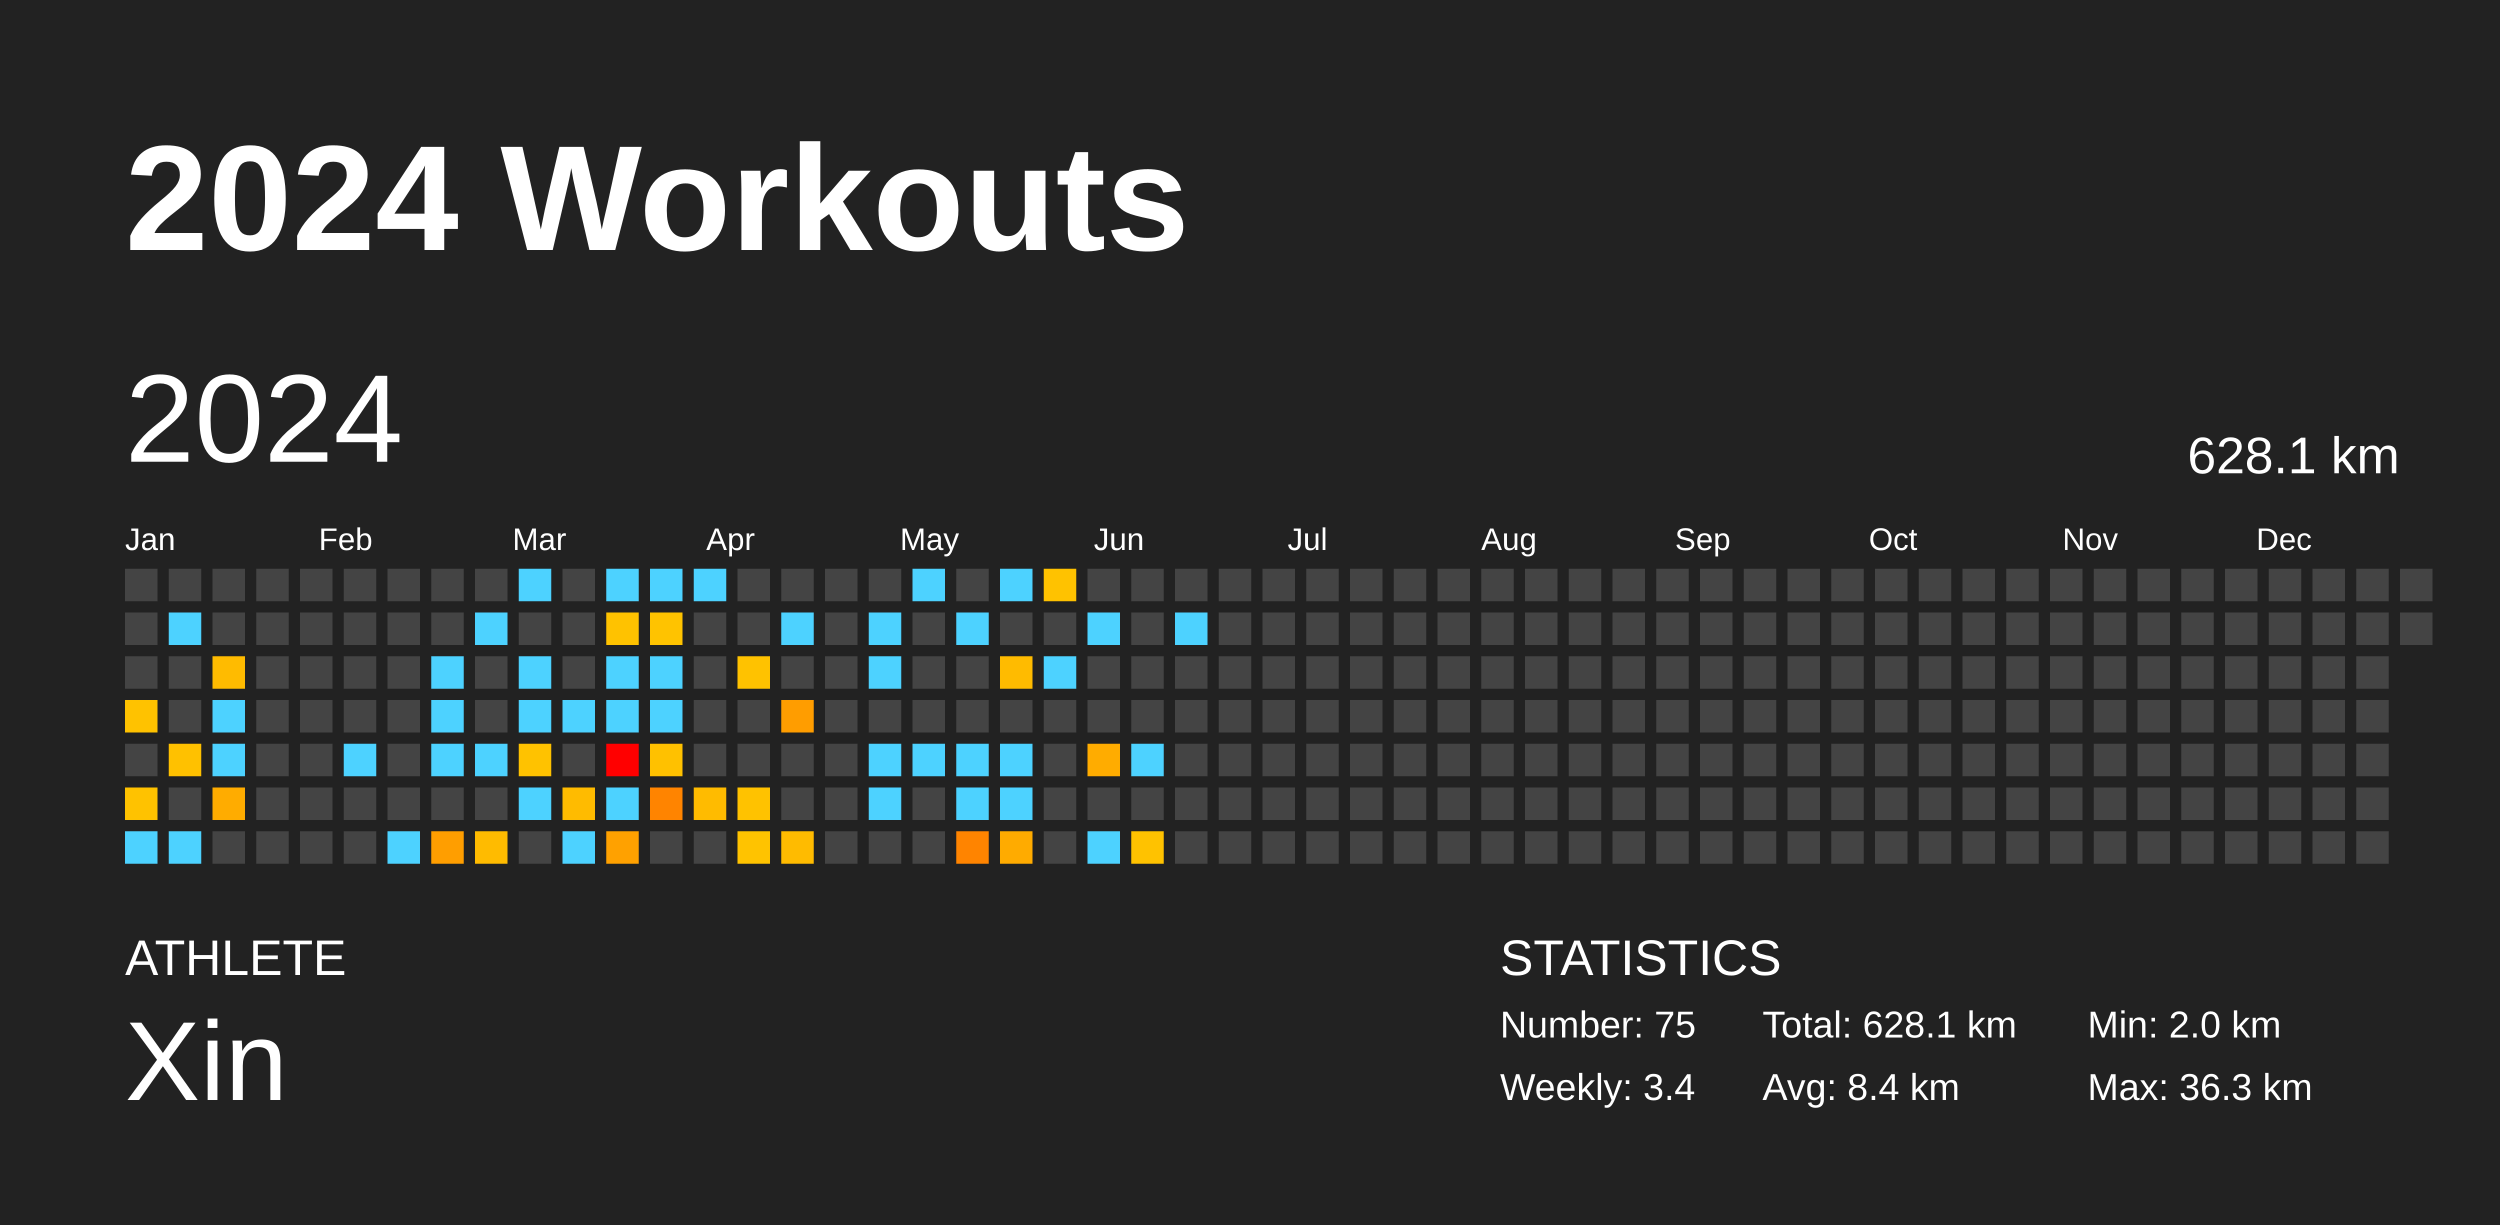
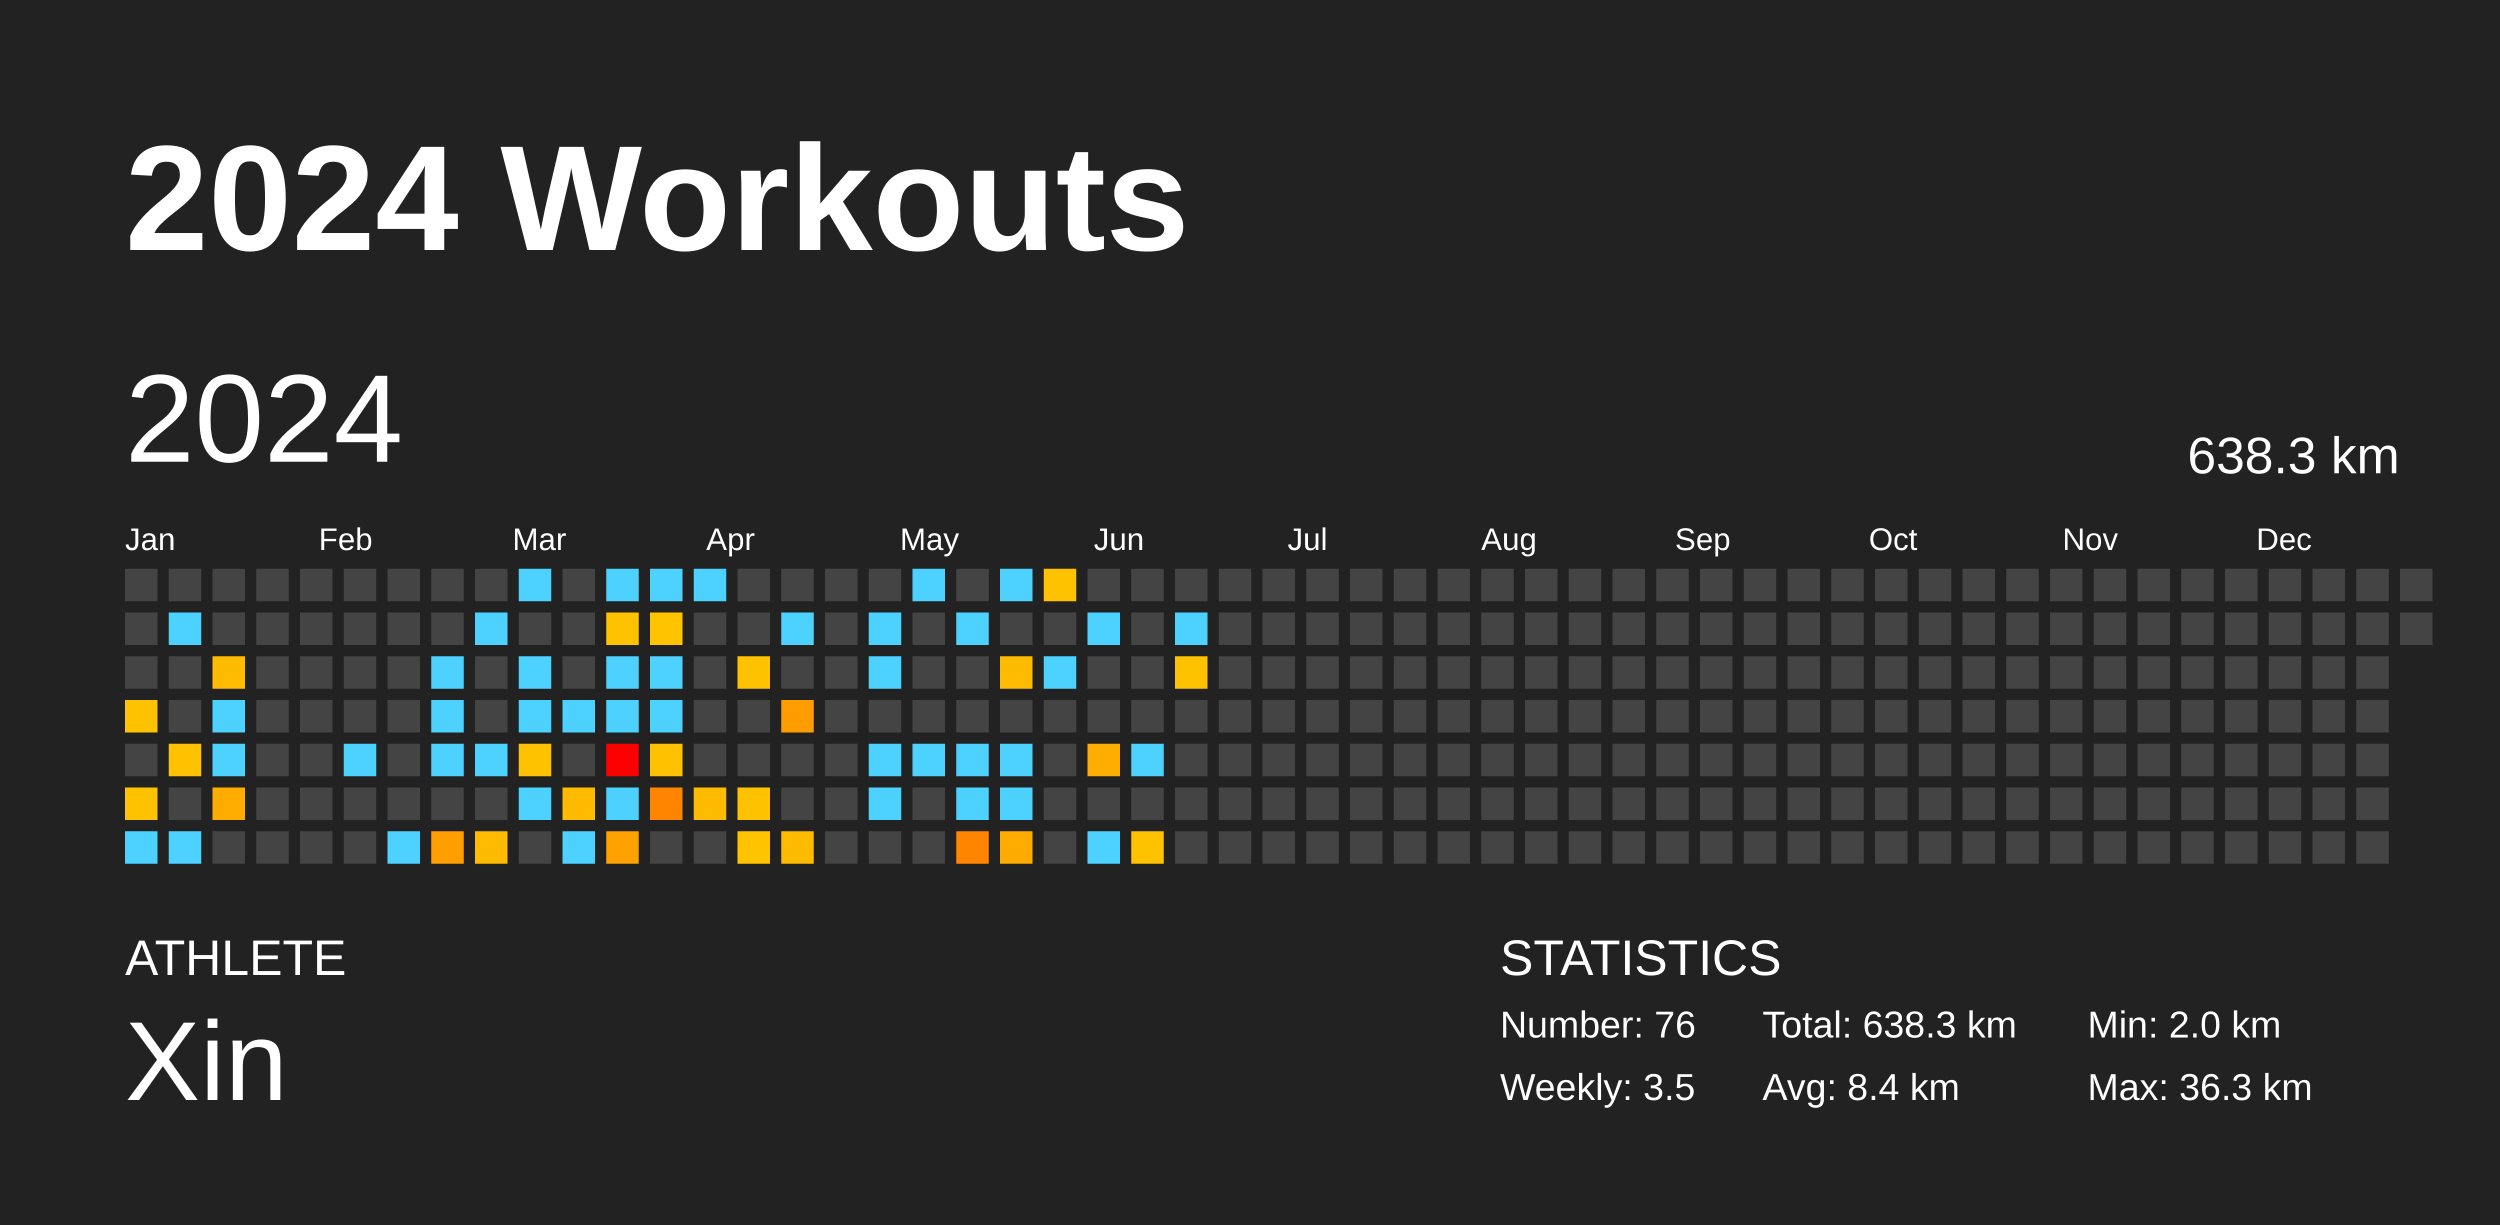
<svg xmlns="http://www.w3.org/2000/svg" baseProfile="full" height="98mm" version="1.1" viewBox="0,0,200,98" width="200mm">
  <defs />
  <rect fill="#222222" height="98" width="200" x="0" y="0" />
  <text fill="#FFFFFF" style="font-size:12px; font-family:Arial; font-weight:bold;" x="10" y="20">2024 Workouts</text>
  <text fill="#FFFFFF" style="font-size:4px; font-family:Arial" x="10" y="78">ATHLETE</text>
  <text fill="#FFFFFF" style="font-size:9px; font-family:Arial" x="10" y="88">Xin</text>
  <text fill="#FFFFFF" style="font-size:4px; font-family:Arial" x="120" y="78">STATISTICS</text>
-   <text fill="#FFFFFF" style="font-size:3px; font-family:Arial" x="120" y="83">Number: 75</text>
-   <text fill="#FFFFFF" style="font-size:3px; font-family:Arial" x="120" y="88">Weekly: 3.4</text>
-   <text fill="#FFFFFF" style="font-size:3px; font-family:Arial" x="141" y="83">Total: 628.1 km</text>
+   <text fill="#FFFFFF" style="font-size:3px; font-family:Arial" x="120" y="83">Number: 76</text>
+   <text fill="#FFFFFF" style="font-size:3px; font-family:Arial" x="120" y="88">Weekly: 3.5</text>
+   <text fill="#FFFFFF" style="font-size:3px; font-family:Arial" x="141" y="83">Total: 638.3 km</text>
  <text fill="#FFFFFF" style="font-size:3px; font-family:Arial" x="141" y="88">Avg: 8.4 km</text>
  <text fill="#FFFFFF" style="font-size:3px; font-family:Arial" x="167" y="83">Min: 2.0 km</text>
  <text fill="#FFFFFF" style="font-size:3px; font-family:Arial" x="167" y="88">Max: 36.3 km</text>
  <text dominant-baseline="hanging" fill="#FFFFFF" style="font-size:10.0px; font-family:Arial;" x="10" y="30">2024</text>
-   <text dominant-baseline="hanging" fill="#FFFFFF" style="font-size:4.125px; font-family:Arial;" x="175" y="35">628.1 km</text>
+   <text dominant-baseline="hanging" fill="#FFFFFF" style="font-size:4.125px; font-family:Arial;" x="175" y="35">638.3 km</text>
  <text fill="#FFFFFF" style="font-size:2.5px; font-family:Arial" x="10.0" y="44">Jan</text>
  <text fill="#FFFFFF" style="font-size:2.5px; font-family:Arial" x="25.5" y="44">Feb</text>
  <text fill="#FFFFFF" style="font-size:2.5px; font-family:Arial" x="41.0" y="44">Mar</text>
  <text fill="#FFFFFF" style="font-size:2.5px; font-family:Arial" x="56.5" y="44">Apr</text>
  <text fill="#FFFFFF" style="font-size:2.5px; font-family:Arial" x="72.0" y="44">May</text>
  <text fill="#FFFFFF" style="font-size:2.5px; font-family:Arial" x="87.5" y="44">Jun</text>
  <text fill="#FFFFFF" style="font-size:2.5px; font-family:Arial" x="103.0" y="44">Jul</text>
  <text fill="#FFFFFF" style="font-size:2.5px; font-family:Arial" x="118.5" y="44">Aug</text>
  <text fill="#FFFFFF" style="font-size:2.5px; font-family:Arial" x="134.0" y="44">Sep</text>
  <text fill="#FFFFFF" style="font-size:2.5px; font-family:Arial" x="149.5" y="44">Oct</text>
  <text fill="#FFFFFF" style="font-size:2.5px; font-family:Arial" x="165.0" y="44">Nov</text>
  <text fill="#FFFFFF" style="font-size:2.5px; font-family:Arial" x="180.5" y="44">Dec</text>
  <rect fill="#444444" height="2.6" width="2.6" x="10.0" y="45.5" />
  <rect fill="#444444" height="2.6" width="2.6" x="10.0" y="49.0" />
  <rect fill="#444444" height="2.6" width="2.6" x="10.0" y="52.5" />
  <rect fill="#ffc200" height="2.6" width="2.6" x="10.0" y="56.0" />
  <rect fill="#444444" height="2.6" width="2.6" x="10.0" y="59.5" />
  <rect fill="#ffc200" height="2.6" width="2.6" x="10.0" y="63.0" />
  <rect fill="#4dd2ff" height="2.6" width="2.6" x="10.0" y="66.5" />
  <rect fill="#444444" height="2.6" width="2.6" x="13.5" y="45.5" />
  <rect fill="#4dd2ff" height="2.6" width="2.6" x="13.5" y="49.0" />
  <rect fill="#444444" height="2.6" width="2.6" x="13.5" y="52.5" />
  <rect fill="#444444" height="2.6" width="2.6" x="13.5" y="56.0" />
  <rect fill="#ffc100" height="2.6" width="2.6" x="13.5" y="59.5" />
  <rect fill="#444444" height="2.6" width="2.6" x="13.5" y="63.0" />
  <rect fill="#4dd2ff" height="2.6" width="2.6" x="13.5" y="66.5" />
  <rect fill="#444444" height="2.6" width="2.6" x="17.0" y="45.5" />
  <rect fill="#444444" height="2.6" width="2.6" x="17.0" y="49.0" />
  <rect fill="#ffbb00" height="2.6" width="2.6" x="17.0" y="52.5" />
  <rect fill="#4dd2ff" height="2.6" width="2.6" x="17.0" y="56.0" />
  <rect fill="#4dd2ff" height="2.6" width="2.6" x="17.0" y="59.5" />
  <rect fill="#ffac00" height="2.6" width="2.6" x="17.0" y="63.0" />
  <rect fill="#444444" height="2.6" width="2.6" x="17.0" y="66.5" />
  <rect fill="#444444" height="2.6" width="2.6" x="20.5" y="45.5" />
  <rect fill="#444444" height="2.6" width="2.6" x="20.5" y="49.0" />
  <rect fill="#444444" height="2.6" width="2.6" x="20.5" y="52.5" />
  <rect fill="#444444" height="2.6" width="2.6" x="20.5" y="56.0" />
  <rect fill="#444444" height="2.6" width="2.6" x="20.5" y="59.5" />
  <rect fill="#444444" height="2.6" width="2.6" x="20.5" y="63.0" />
  <rect fill="#444444" height="2.6" width="2.6" x="20.5" y="66.5" />
  <rect fill="#444444" height="2.6" width="2.6" x="24.0" y="45.5" />
  <rect fill="#444444" height="2.6" width="2.6" x="24.0" y="49.0" />
  <rect fill="#444444" height="2.6" width="2.6" x="24.0" y="52.5" />
  <rect fill="#444444" height="2.6" width="2.6" x="24.0" y="56.0" />
  <rect fill="#444444" height="2.6" width="2.6" x="24.0" y="59.5" />
  <rect fill="#444444" height="2.6" width="2.6" x="24.0" y="63.0" />
  <rect fill="#444444" height="2.6" width="2.6" x="24.0" y="66.5" />
  <rect fill="#444444" height="2.6" width="2.6" x="27.5" y="45.5" />
  <rect fill="#444444" height="2.6" width="2.6" x="27.5" y="49.0" />
  <rect fill="#444444" height="2.6" width="2.6" x="27.5" y="52.5" />
  <rect fill="#444444" height="2.6" width="2.6" x="27.5" y="56.0" />
  <rect fill="#4dd2ff" height="2.6" width="2.6" x="27.5" y="59.5" />
  <rect fill="#444444" height="2.6" width="2.6" x="27.5" y="63.0" />
  <rect fill="#444444" height="2.6" width="2.6" x="27.5" y="66.5" />
  <rect fill="#444444" height="2.6" width="2.6" x="31.0" y="45.5" />
  <rect fill="#444444" height="2.6" width="2.6" x="31.0" y="49.0" />
  <rect fill="#444444" height="2.6" width="2.6" x="31.0" y="52.5" />
  <rect fill="#444444" height="2.6" width="2.6" x="31.0" y="56.0" />
  <rect fill="#444444" height="2.6" width="2.6" x="31.0" y="59.5" />
  <rect fill="#444444" height="2.6" width="2.6" x="31.0" y="63.0" />
  <rect fill="#4dd2ff" height="2.6" width="2.6" x="31.0" y="66.5" />
  <rect fill="#444444" height="2.6" width="2.6" x="34.5" y="45.5" />
  <rect fill="#444444" height="2.6" width="2.6" x="34.5" y="49.0" />
  <rect fill="#4dd2ff" height="2.6" width="2.6" x="34.5" y="52.5" />
  <rect fill="#4dd2ff" height="2.6" width="2.6" x="34.5" y="56.0" />
  <rect fill="#4dd2ff" height="2.6" width="2.6" x="34.5" y="59.5" />
  <rect fill="#444444" height="2.6" width="2.6" x="34.5" y="63.0" />
  <rect fill="#ff9e00" height="2.6" width="2.6" x="34.5" y="66.5" />
  <rect fill="#444444" height="2.6" width="2.6" x="38.0" y="45.5" />
  <rect fill="#4dd2ff" height="2.6" width="2.6" x="38.0" y="49.0" />
  <rect fill="#444444" height="2.6" width="2.6" x="38.0" y="52.5" />
  <rect fill="#444444" height="2.6" width="2.6" x="38.0" y="56.0" />
  <rect fill="#4dd2ff" height="2.6" width="2.6" x="38.0" y="59.5" />
  <rect fill="#444444" height="2.6" width="2.6" x="38.0" y="63.0" />
  <rect fill="#ffbb00" height="2.6" width="2.6" x="38.0" y="66.5" />
  <rect fill="#4dd2ff" height="2.6" width="2.6" x="41.5" y="45.5" />
  <rect fill="#444444" height="2.6" width="2.6" x="41.5" y="49.0" />
  <rect fill="#4dd2ff" height="2.6" width="2.6" x="41.5" y="52.5" />
  <rect fill="#4dd2ff" height="2.6" width="2.6" x="41.5" y="56.0" />
  <rect fill="#ffc200" height="2.6" width="2.6" x="41.5" y="59.5" />
  <rect fill="#4dd2ff" height="2.6" width="2.6" x="41.5" y="63.0" />
  <rect fill="#444444" height="2.6" width="2.6" x="41.5" y="66.5" />
  <rect fill="#444444" height="2.6" width="2.6" x="45.0" y="45.5" />
  <rect fill="#444444" height="2.6" width="2.6" x="45.0" y="49.0" />
  <rect fill="#444444" height="2.6" width="2.6" x="45.0" y="52.5" />
  <rect fill="#4dd2ff" height="2.6" width="2.6" x="45.0" y="56.0" />
  <rect fill="#444444" height="2.6" width="2.6" x="45.0" y="59.5" />
  <rect fill="#ffbb00" height="2.6" width="2.6" x="45.0" y="63.0" />
  <rect fill="#4dd2ff" height="2.6" width="2.6" x="45.0" y="66.5" />
  <rect fill="#4dd2ff" height="2.6" width="2.6" x="48.5" y="45.5" />
  <rect fill="#ffc200" height="2.6" width="2.6" x="48.5" y="49.0" />
  <rect fill="#4dd2ff" height="2.6" width="2.6" x="48.5" y="52.5" />
  <rect fill="#4dd2ff" height="2.6" width="2.6" x="48.5" y="56.0" />
  <rect fill="red" height="2.6" width="2.6" x="48.5" y="59.5" />
  <rect fill="#4dd2ff" height="2.6" width="2.6" x="48.5" y="63.0" />
  <rect fill="#ffa100" height="2.6" width="2.6" x="48.5" y="66.5" />
  <rect fill="#4dd2ff" height="2.6" width="2.6" x="52.0" y="45.5" />
  <rect fill="#ffc300" height="2.6" width="2.6" x="52.0" y="49.0" />
  <rect fill="#4dd2ff" height="2.6" width="2.6" x="52.0" y="52.5" />
  <rect fill="#4dd2ff" height="2.6" width="2.6" x="52.0" y="56.0" />
  <rect fill="#ffc100" height="2.6" width="2.6" x="52.0" y="59.5" />
  <rect fill="#ff8400" height="2.6" width="2.6" x="52.0" y="63.0" />
  <rect fill="#444444" height="2.6" width="2.6" x="52.0" y="66.5" />
  <rect fill="#4dd2ff" height="2.6" width="2.6" x="55.5" y="45.5" />
  <rect fill="#444444" height="2.6" width="2.6" x="55.5" y="49.0" />
  <rect fill="#444444" height="2.6" width="2.6" x="55.5" y="52.5" />
  <rect fill="#444444" height="2.6" width="2.6" x="55.5" y="56.0" />
  <rect fill="#444444" height="2.6" width="2.6" x="55.5" y="59.5" />
  <rect fill="#ffbb00" height="2.6" width="2.6" x="55.5" y="63.0" />
  <rect fill="#444444" height="2.6" width="2.6" x="55.5" y="66.5" />
  <rect fill="#444444" height="2.6" width="2.6" x="59.0" y="45.5" />
  <rect fill="#444444" height="2.6" width="2.6" x="59.0" y="49.0" />
  <rect fill="#ffc200" height="2.6" width="2.6" x="59.0" y="52.5" />
  <rect fill="#444444" height="2.6" width="2.6" x="59.0" y="56.0" />
  <rect fill="#444444" height="2.6" width="2.6" x="59.0" y="59.5" />
  <rect fill="#ffc200" height="2.6" width="2.6" x="59.0" y="63.0" />
  <rect fill="#ffc300" height="2.6" width="2.6" x="59.0" y="66.5" />
  <rect fill="#444444" height="2.6" width="2.6" x="62.5" y="45.5" />
  <rect fill="#4dd2ff" height="2.6" width="2.6" x="62.5" y="49.0" />
  <rect fill="#444444" height="2.6" width="2.6" x="62.5" y="52.5" />
  <rect fill="#ff9d00" height="2.6" width="2.6" x="62.5" y="56.0" />
  <rect fill="#444444" height="2.6" width="2.6" x="62.5" y="59.5" />
  <rect fill="#444444" height="2.6" width="2.6" x="62.5" y="63.0" />
  <rect fill="#ffbb00" height="2.6" width="2.6" x="62.5" y="66.5" />
  <rect fill="#444444" height="2.6" width="2.6" x="66.0" y="45.5" />
  <rect fill="#444444" height="2.6" width="2.6" x="66.0" y="49.0" />
  <rect fill="#444444" height="2.6" width="2.6" x="66.0" y="52.5" />
  <rect fill="#444444" height="2.6" width="2.6" x="66.0" y="56.0" />
  <rect fill="#444444" height="2.6" width="2.6" x="66.0" y="59.5" />
  <rect fill="#444444" height="2.6" width="2.6" x="66.0" y="63.0" />
  <rect fill="#444444" height="2.6" width="2.6" x="66.0" y="66.5" />
  <rect fill="#444444" height="2.6" width="2.6" x="69.5" y="45.5" />
  <rect fill="#4dd2ff" height="2.6" width="2.6" x="69.5" y="49.0" />
  <rect fill="#4dd2ff" height="2.6" width="2.6" x="69.5" y="52.5" />
  <rect fill="#444444" height="2.6" width="2.6" x="69.5" y="56.0" />
  <rect fill="#4dd2ff" height="2.6" width="2.6" x="69.5" y="59.5" />
  <rect fill="#4dd2ff" height="2.6" width="2.6" x="69.5" y="63.0" />
  <rect fill="#444444" height="2.6" width="2.6" x="69.5" y="66.5" />
  <rect fill="#4dd2ff" height="2.6" width="2.6" x="73.0" y="45.5" />
  <rect fill="#444444" height="2.6" width="2.6" x="73.0" y="49.0" />
  <rect fill="#444444" height="2.6" width="2.6" x="73.0" y="52.5" />
  <rect fill="#444444" height="2.6" width="2.6" x="73.0" y="56.0" />
  <rect fill="#4dd2ff" height="2.6" width="2.6" x="73.0" y="59.5" />
  <rect fill="#444444" height="2.6" width="2.6" x="73.0" y="63.0" />
  <rect fill="#444444" height="2.6" width="2.6" x="73.0" y="66.5" />
  <rect fill="#444444" height="2.6" width="2.6" x="76.5" y="45.5" />
  <rect fill="#4dd2ff" height="2.6" width="2.6" x="76.5" y="49.0" />
  <rect fill="#444444" height="2.6" width="2.6" x="76.5" y="52.5" />
  <rect fill="#444444" height="2.6" width="2.6" x="76.5" y="56.0" />
  <rect fill="#4dd2ff" height="2.6" width="2.6" x="76.5" y="59.5" />
  <rect fill="#4dd2ff" height="2.6" width="2.6" x="76.5" y="63.0" />
  <rect fill="#ff8400" height="2.6" width="2.6" x="76.5" y="66.5" />
  <rect fill="#4dd2ff" height="2.6" width="2.6" x="80.0" y="45.5" />
  <rect fill="#444444" height="2.6" width="2.6" x="80.0" y="49.0" />
  <rect fill="#ffbb00" height="2.6" width="2.6" x="80.0" y="52.5" />
  <rect fill="#444444" height="2.6" width="2.6" x="80.0" y="56.0" />
  <rect fill="#4dd2ff" height="2.6" width="2.6" x="80.0" y="59.5" />
  <rect fill="#4dd2ff" height="2.6" width="2.6" x="80.0" y="63.0" />
  <rect fill="#ffab00" height="2.6" width="2.6" x="80.0" y="66.5" />
  <rect fill="#ffc200" height="2.6" width="2.6" x="83.5" y="45.5" />
  <rect fill="#444444" height="2.6" width="2.6" x="83.5" y="49.0" />
  <rect fill="#4dd2ff" height="2.6" width="2.6" x="83.5" y="52.5" />
  <rect fill="#444444" height="2.6" width="2.6" x="83.5" y="56.0" />
  <rect fill="#444444" height="2.6" width="2.6" x="83.5" y="59.5" />
  <rect fill="#444444" height="2.6" width="2.6" x="83.5" y="63.0" />
  <rect fill="#444444" height="2.6" width="2.6" x="83.5" y="66.5" />
  <rect fill="#444444" height="2.6" width="2.6" x="87.0" y="45.5" />
  <rect fill="#4dd2ff" height="2.6" width="2.6" x="87.0" y="49.0" />
  <rect fill="#444444" height="2.6" width="2.6" x="87.0" y="52.5" />
  <rect fill="#444444" height="2.6" width="2.6" x="87.0" y="56.0" />
  <rect fill="#ffac00" height="2.6" width="2.6" x="87.0" y="59.5" />
  <rect fill="#444444" height="2.6" width="2.6" x="87.0" y="63.0" />
  <rect fill="#4dd2ff" height="2.6" width="2.6" x="87.0" y="66.5" />
  <rect fill="#444444" height="2.6" width="2.6" x="90.5" y="45.5" />
  <rect fill="#444444" height="2.6" width="2.6" x="90.5" y="49.0" />
  <rect fill="#444444" height="2.6" width="2.6" x="90.5" y="52.5" />
  <rect fill="#444444" height="2.6" width="2.6" x="90.5" y="56.0" />
  <rect fill="#4dd2ff" height="2.6" width="2.6" x="90.5" y="59.5" />
  <rect fill="#444444" height="2.6" width="2.6" x="90.5" y="63.0" />
  <rect fill="#ffc200" height="2.6" width="2.6" x="90.5" y="66.5" />
  <rect fill="#444444" height="2.6" width="2.6" x="94.0" y="45.5" />
  <rect fill="#4dd2ff" height="2.6" width="2.6" x="94.0" y="49.0" />
-   <rect fill="#444444" height="2.6" width="2.6" x="94.0" y="52.5" />
+   <rect fill="#ffc200" height="2.6" width="2.6" x="94.0" y="52.5" />
  <rect fill="#444444" height="2.6" width="2.6" x="94.0" y="56.0" />
  <rect fill="#444444" height="2.6" width="2.6" x="94.0" y="59.5" />
  <rect fill="#444444" height="2.6" width="2.6" x="94.0" y="63.0" />
  <rect fill="#444444" height="2.6" width="2.6" x="94.0" y="66.5" />
  <rect fill="#444444" height="2.6" width="2.6" x="97.5" y="45.5" />
  <rect fill="#444444" height="2.6" width="2.6" x="97.5" y="49.0" />
  <rect fill="#444444" height="2.6" width="2.6" x="97.5" y="52.5" />
  <rect fill="#444444" height="2.6" width="2.6" x="97.5" y="56.0" />
  <rect fill="#444444" height="2.6" width="2.6" x="97.5" y="59.5" />
  <rect fill="#444444" height="2.6" width="2.6" x="97.5" y="63.0" />
  <rect fill="#444444" height="2.6" width="2.6" x="97.5" y="66.5" />
  <rect fill="#444444" height="2.6" width="2.6" x="101.0" y="45.5" />
  <rect fill="#444444" height="2.6" width="2.6" x="101.0" y="49.0" />
  <rect fill="#444444" height="2.6" width="2.6" x="101.0" y="52.5" />
  <rect fill="#444444" height="2.6" width="2.6" x="101.0" y="56.0" />
  <rect fill="#444444" height="2.6" width="2.6" x="101.0" y="59.5" />
  <rect fill="#444444" height="2.6" width="2.6" x="101.0" y="63.0" />
  <rect fill="#444444" height="2.6" width="2.6" x="101.0" y="66.5" />
  <rect fill="#444444" height="2.6" width="2.6" x="104.5" y="45.5" />
  <rect fill="#444444" height="2.6" width="2.6" x="104.5" y="49.0" />
  <rect fill="#444444" height="2.6" width="2.6" x="104.5" y="52.5" />
  <rect fill="#444444" height="2.6" width="2.6" x="104.5" y="56.0" />
  <rect fill="#444444" height="2.6" width="2.6" x="104.5" y="59.5" />
  <rect fill="#444444" height="2.6" width="2.6" x="104.5" y="63.0" />
  <rect fill="#444444" height="2.6" width="2.6" x="104.5" y="66.5" />
  <rect fill="#444444" height="2.6" width="2.6" x="108.0" y="45.5" />
  <rect fill="#444444" height="2.6" width="2.6" x="108.0" y="49.0" />
  <rect fill="#444444" height="2.6" width="2.6" x="108.0" y="52.5" />
  <rect fill="#444444" height="2.6" width="2.6" x="108.0" y="56.0" />
  <rect fill="#444444" height="2.6" width="2.6" x="108.0" y="59.5" />
  <rect fill="#444444" height="2.6" width="2.6" x="108.0" y="63.0" />
  <rect fill="#444444" height="2.6" width="2.6" x="108.0" y="66.5" />
  <rect fill="#444444" height="2.6" width="2.6" x="111.5" y="45.5" />
  <rect fill="#444444" height="2.6" width="2.6" x="111.5" y="49.0" />
  <rect fill="#444444" height="2.6" width="2.6" x="111.5" y="52.5" />
  <rect fill="#444444" height="2.6" width="2.6" x="111.5" y="56.0" />
  <rect fill="#444444" height="2.6" width="2.6" x="111.5" y="59.5" />
  <rect fill="#444444" height="2.6" width="2.6" x="111.5" y="63.0" />
  <rect fill="#444444" height="2.6" width="2.6" x="111.5" y="66.5" />
  <rect fill="#444444" height="2.6" width="2.6" x="115.0" y="45.5" />
  <rect fill="#444444" height="2.6" width="2.6" x="115.0" y="49.0" />
  <rect fill="#444444" height="2.6" width="2.6" x="115.0" y="52.5" />
  <rect fill="#444444" height="2.6" width="2.6" x="115.0" y="56.0" />
  <rect fill="#444444" height="2.6" width="2.6" x="115.0" y="59.5" />
  <rect fill="#444444" height="2.6" width="2.6" x="115.0" y="63.0" />
  <rect fill="#444444" height="2.6" width="2.6" x="115.0" y="66.5" />
  <rect fill="#444444" height="2.6" width="2.6" x="118.5" y="45.5" />
  <rect fill="#444444" height="2.6" width="2.6" x="118.5" y="49.0" />
  <rect fill="#444444" height="2.6" width="2.6" x="118.5" y="52.5" />
  <rect fill="#444444" height="2.6" width="2.6" x="118.5" y="56.0" />
  <rect fill="#444444" height="2.6" width="2.6" x="118.5" y="59.5" />
  <rect fill="#444444" height="2.6" width="2.6" x="118.5" y="63.0" />
  <rect fill="#444444" height="2.6" width="2.6" x="118.5" y="66.5" />
  <rect fill="#444444" height="2.6" width="2.6" x="122.0" y="45.5" />
  <rect fill="#444444" height="2.6" width="2.6" x="122.0" y="49.0" />
  <rect fill="#444444" height="2.6" width="2.6" x="122.0" y="52.5" />
  <rect fill="#444444" height="2.6" width="2.6" x="122.0" y="56.0" />
  <rect fill="#444444" height="2.6" width="2.6" x="122.0" y="59.5" />
  <rect fill="#444444" height="2.6" width="2.6" x="122.0" y="63.0" />
  <rect fill="#444444" height="2.6" width="2.6" x="122.0" y="66.5" />
  <rect fill="#444444" height="2.6" width="2.6" x="125.5" y="45.5" />
  <rect fill="#444444" height="2.6" width="2.6" x="125.5" y="49.0" />
  <rect fill="#444444" height="2.6" width="2.6" x="125.5" y="52.5" />
  <rect fill="#444444" height="2.6" width="2.6" x="125.5" y="56.0" />
  <rect fill="#444444" height="2.6" width="2.6" x="125.5" y="59.5" />
  <rect fill="#444444" height="2.6" width="2.6" x="125.5" y="63.0" />
  <rect fill="#444444" height="2.6" width="2.6" x="125.5" y="66.5" />
  <rect fill="#444444" height="2.6" width="2.6" x="129.0" y="45.5" />
  <rect fill="#444444" height="2.6" width="2.6" x="129.0" y="49.0" />
  <rect fill="#444444" height="2.6" width="2.6" x="129.0" y="52.5" />
  <rect fill="#444444" height="2.6" width="2.6" x="129.0" y="56.0" />
  <rect fill="#444444" height="2.6" width="2.6" x="129.0" y="59.5" />
  <rect fill="#444444" height="2.6" width="2.6" x="129.0" y="63.0" />
  <rect fill="#444444" height="2.6" width="2.6" x="129.0" y="66.5" />
  <rect fill="#444444" height="2.6" width="2.6" x="132.5" y="45.5" />
  <rect fill="#444444" height="2.6" width="2.6" x="132.5" y="49.0" />
  <rect fill="#444444" height="2.6" width="2.6" x="132.5" y="52.5" />
  <rect fill="#444444" height="2.6" width="2.6" x="132.5" y="56.0" />
  <rect fill="#444444" height="2.6" width="2.6" x="132.5" y="59.5" />
  <rect fill="#444444" height="2.6" width="2.6" x="132.5" y="63.0" />
  <rect fill="#444444" height="2.6" width="2.6" x="132.5" y="66.5" />
  <rect fill="#444444" height="2.6" width="2.6" x="136.0" y="45.5" />
  <rect fill="#444444" height="2.6" width="2.6" x="136.0" y="49.0" />
  <rect fill="#444444" height="2.6" width="2.6" x="136.0" y="52.5" />
  <rect fill="#444444" height="2.6" width="2.6" x="136.0" y="56.0" />
  <rect fill="#444444" height="2.6" width="2.6" x="136.0" y="59.5" />
  <rect fill="#444444" height="2.6" width="2.6" x="136.0" y="63.0" />
  <rect fill="#444444" height="2.6" width="2.6" x="136.0" y="66.5" />
  <rect fill="#444444" height="2.6" width="2.6" x="139.5" y="45.5" />
  <rect fill="#444444" height="2.6" width="2.6" x="139.5" y="49.0" />
  <rect fill="#444444" height="2.6" width="2.6" x="139.5" y="52.5" />
  <rect fill="#444444" height="2.6" width="2.6" x="139.5" y="56.0" />
  <rect fill="#444444" height="2.6" width="2.6" x="139.5" y="59.5" />
  <rect fill="#444444" height="2.6" width="2.6" x="139.5" y="63.0" />
  <rect fill="#444444" height="2.6" width="2.6" x="139.5" y="66.5" />
  <rect fill="#444444" height="2.6" width="2.6" x="143.0" y="45.5" />
  <rect fill="#444444" height="2.6" width="2.6" x="143.0" y="49.0" />
  <rect fill="#444444" height="2.6" width="2.6" x="143.0" y="52.5" />
  <rect fill="#444444" height="2.6" width="2.6" x="143.0" y="56.0" />
  <rect fill="#444444" height="2.6" width="2.6" x="143.0" y="59.5" />
  <rect fill="#444444" height="2.6" width="2.6" x="143.0" y="63.0" />
  <rect fill="#444444" height="2.6" width="2.6" x="143.0" y="66.5" />
  <rect fill="#444444" height="2.6" width="2.6" x="146.5" y="45.5" />
  <rect fill="#444444" height="2.6" width="2.6" x="146.5" y="49.0" />
  <rect fill="#444444" height="2.6" width="2.6" x="146.5" y="52.5" />
  <rect fill="#444444" height="2.6" width="2.6" x="146.5" y="56.0" />
  <rect fill="#444444" height="2.6" width="2.6" x="146.5" y="59.5" />
  <rect fill="#444444" height="2.6" width="2.6" x="146.5" y="63.0" />
  <rect fill="#444444" height="2.6" width="2.6" x="146.5" y="66.5" />
  <rect fill="#444444" height="2.6" width="2.6" x="150.0" y="45.5" />
  <rect fill="#444444" height="2.6" width="2.6" x="150.0" y="49.0" />
  <rect fill="#444444" height="2.6" width="2.6" x="150.0" y="52.5" />
  <rect fill="#444444" height="2.6" width="2.6" x="150.0" y="56.0" />
  <rect fill="#444444" height="2.6" width="2.6" x="150.0" y="59.5" />
  <rect fill="#444444" height="2.6" width="2.6" x="150.0" y="63.0" />
  <rect fill="#444444" height="2.6" width="2.6" x="150.0" y="66.5" />
  <rect fill="#444444" height="2.6" width="2.6" x="153.5" y="45.5" />
  <rect fill="#444444" height="2.6" width="2.6" x="153.5" y="49.0" />
  <rect fill="#444444" height="2.6" width="2.6" x="153.5" y="52.5" />
  <rect fill="#444444" height="2.6" width="2.6" x="153.5" y="56.0" />
  <rect fill="#444444" height="2.6" width="2.6" x="153.5" y="59.5" />
  <rect fill="#444444" height="2.6" width="2.6" x="153.5" y="63.0" />
  <rect fill="#444444" height="2.6" width="2.6" x="153.5" y="66.5" />
  <rect fill="#444444" height="2.6" width="2.6" x="157.0" y="45.5" />
  <rect fill="#444444" height="2.6" width="2.6" x="157.0" y="49.0" />
  <rect fill="#444444" height="2.6" width="2.6" x="157.0" y="52.5" />
  <rect fill="#444444" height="2.6" width="2.6" x="157.0" y="56.0" />
  <rect fill="#444444" height="2.6" width="2.6" x="157.0" y="59.5" />
  <rect fill="#444444" height="2.6" width="2.6" x="157.0" y="63.0" />
  <rect fill="#444444" height="2.6" width="2.6" x="157.0" y="66.5" />
  <rect fill="#444444" height="2.6" width="2.6" x="160.5" y="45.5" />
  <rect fill="#444444" height="2.6" width="2.6" x="160.5" y="49.0" />
  <rect fill="#444444" height="2.6" width="2.6" x="160.5" y="52.5" />
  <rect fill="#444444" height="2.6" width="2.6" x="160.5" y="56.0" />
  <rect fill="#444444" height="2.6" width="2.6" x="160.5" y="59.5" />
  <rect fill="#444444" height="2.6" width="2.6" x="160.5" y="63.0" />
  <rect fill="#444444" height="2.6" width="2.6" x="160.5" y="66.5" />
  <rect fill="#444444" height="2.6" width="2.6" x="164.0" y="45.5" />
  <rect fill="#444444" height="2.6" width="2.6" x="164.0" y="49.0" />
  <rect fill="#444444" height="2.6" width="2.6" x="164.0" y="52.5" />
  <rect fill="#444444" height="2.6" width="2.6" x="164.0" y="56.0" />
  <rect fill="#444444" height="2.6" width="2.6" x="164.0" y="59.5" />
  <rect fill="#444444" height="2.6" width="2.6" x="164.0" y="63.0" />
  <rect fill="#444444" height="2.6" width="2.6" x="164.0" y="66.5" />
  <rect fill="#444444" height="2.6" width="2.6" x="167.5" y="45.5" />
  <rect fill="#444444" height="2.6" width="2.6" x="167.5" y="49.0" />
  <rect fill="#444444" height="2.6" width="2.6" x="167.5" y="52.5" />
  <rect fill="#444444" height="2.6" width="2.6" x="167.5" y="56.0" />
  <rect fill="#444444" height="2.6" width="2.6" x="167.5" y="59.5" />
  <rect fill="#444444" height="2.6" width="2.6" x="167.5" y="63.0" />
  <rect fill="#444444" height="2.6" width="2.6" x="167.5" y="66.5" />
  <rect fill="#444444" height="2.6" width="2.6" x="171.0" y="45.5" />
  <rect fill="#444444" height="2.6" width="2.6" x="171.0" y="49.0" />
  <rect fill="#444444" height="2.6" width="2.6" x="171.0" y="52.5" />
  <rect fill="#444444" height="2.6" width="2.6" x="171.0" y="56.0" />
  <rect fill="#444444" height="2.6" width="2.6" x="171.0" y="59.5" />
  <rect fill="#444444" height="2.6" width="2.6" x="171.0" y="63.0" />
  <rect fill="#444444" height="2.6" width="2.6" x="171.0" y="66.5" />
  <rect fill="#444444" height="2.6" width="2.6" x="174.5" y="45.5" />
  <rect fill="#444444" height="2.6" width="2.6" x="174.5" y="49.0" />
  <rect fill="#444444" height="2.6" width="2.6" x="174.5" y="52.5" />
  <rect fill="#444444" height="2.6" width="2.6" x="174.5" y="56.0" />
  <rect fill="#444444" height="2.6" width="2.6" x="174.5" y="59.5" />
  <rect fill="#444444" height="2.6" width="2.6" x="174.5" y="63.0" />
  <rect fill="#444444" height="2.6" width="2.6" x="174.5" y="66.5" />
  <rect fill="#444444" height="2.6" width="2.6" x="178.0" y="45.5" />
  <rect fill="#444444" height="2.6" width="2.6" x="178.0" y="49.0" />
  <rect fill="#444444" height="2.6" width="2.6" x="178.0" y="52.5" />
  <rect fill="#444444" height="2.6" width="2.6" x="178.0" y="56.0" />
  <rect fill="#444444" height="2.6" width="2.6" x="178.0" y="59.5" />
  <rect fill="#444444" height="2.6" width="2.6" x="178.0" y="63.0" />
  <rect fill="#444444" height="2.6" width="2.6" x="178.0" y="66.5" />
  <rect fill="#444444" height="2.6" width="2.6" x="181.5" y="45.5" />
  <rect fill="#444444" height="2.6" width="2.6" x="181.5" y="49.0" />
  <rect fill="#444444" height="2.6" width="2.6" x="181.5" y="52.5" />
  <rect fill="#444444" height="2.6" width="2.6" x="181.5" y="56.0" />
  <rect fill="#444444" height="2.6" width="2.6" x="181.5" y="59.5" />
  <rect fill="#444444" height="2.6" width="2.6" x="181.5" y="63.0" />
  <rect fill="#444444" height="2.6" width="2.6" x="181.5" y="66.5" />
  <rect fill="#444444" height="2.6" width="2.6" x="185.0" y="45.5" />
  <rect fill="#444444" height="2.6" width="2.6" x="185.0" y="49.0" />
  <rect fill="#444444" height="2.6" width="2.6" x="185.0" y="52.5" />
  <rect fill="#444444" height="2.6" width="2.6" x="185.0" y="56.0" />
  <rect fill="#444444" height="2.6" width="2.6" x="185.0" y="59.5" />
  <rect fill="#444444" height="2.6" width="2.6" x="185.0" y="63.0" />
  <rect fill="#444444" height="2.6" width="2.6" x="185.0" y="66.5" />
  <rect fill="#444444" height="2.6" width="2.6" x="188.5" y="45.5" />
  <rect fill="#444444" height="2.6" width="2.6" x="188.5" y="49.0" />
  <rect fill="#444444" height="2.6" width="2.6" x="188.5" y="52.5" />
  <rect fill="#444444" height="2.6" width="2.6" x="188.5" y="56.0" />
  <rect fill="#444444" height="2.6" width="2.6" x="188.5" y="59.5" />
  <rect fill="#444444" height="2.6" width="2.6" x="188.5" y="63.0" />
  <rect fill="#444444" height="2.6" width="2.6" x="188.5" y="66.5" />
  <rect fill="#444444" height="2.6" width="2.6" x="192.0" y="45.5" />
  <rect fill="#444444" height="2.6" width="2.6" x="192.0" y="49.0" />
</svg>
